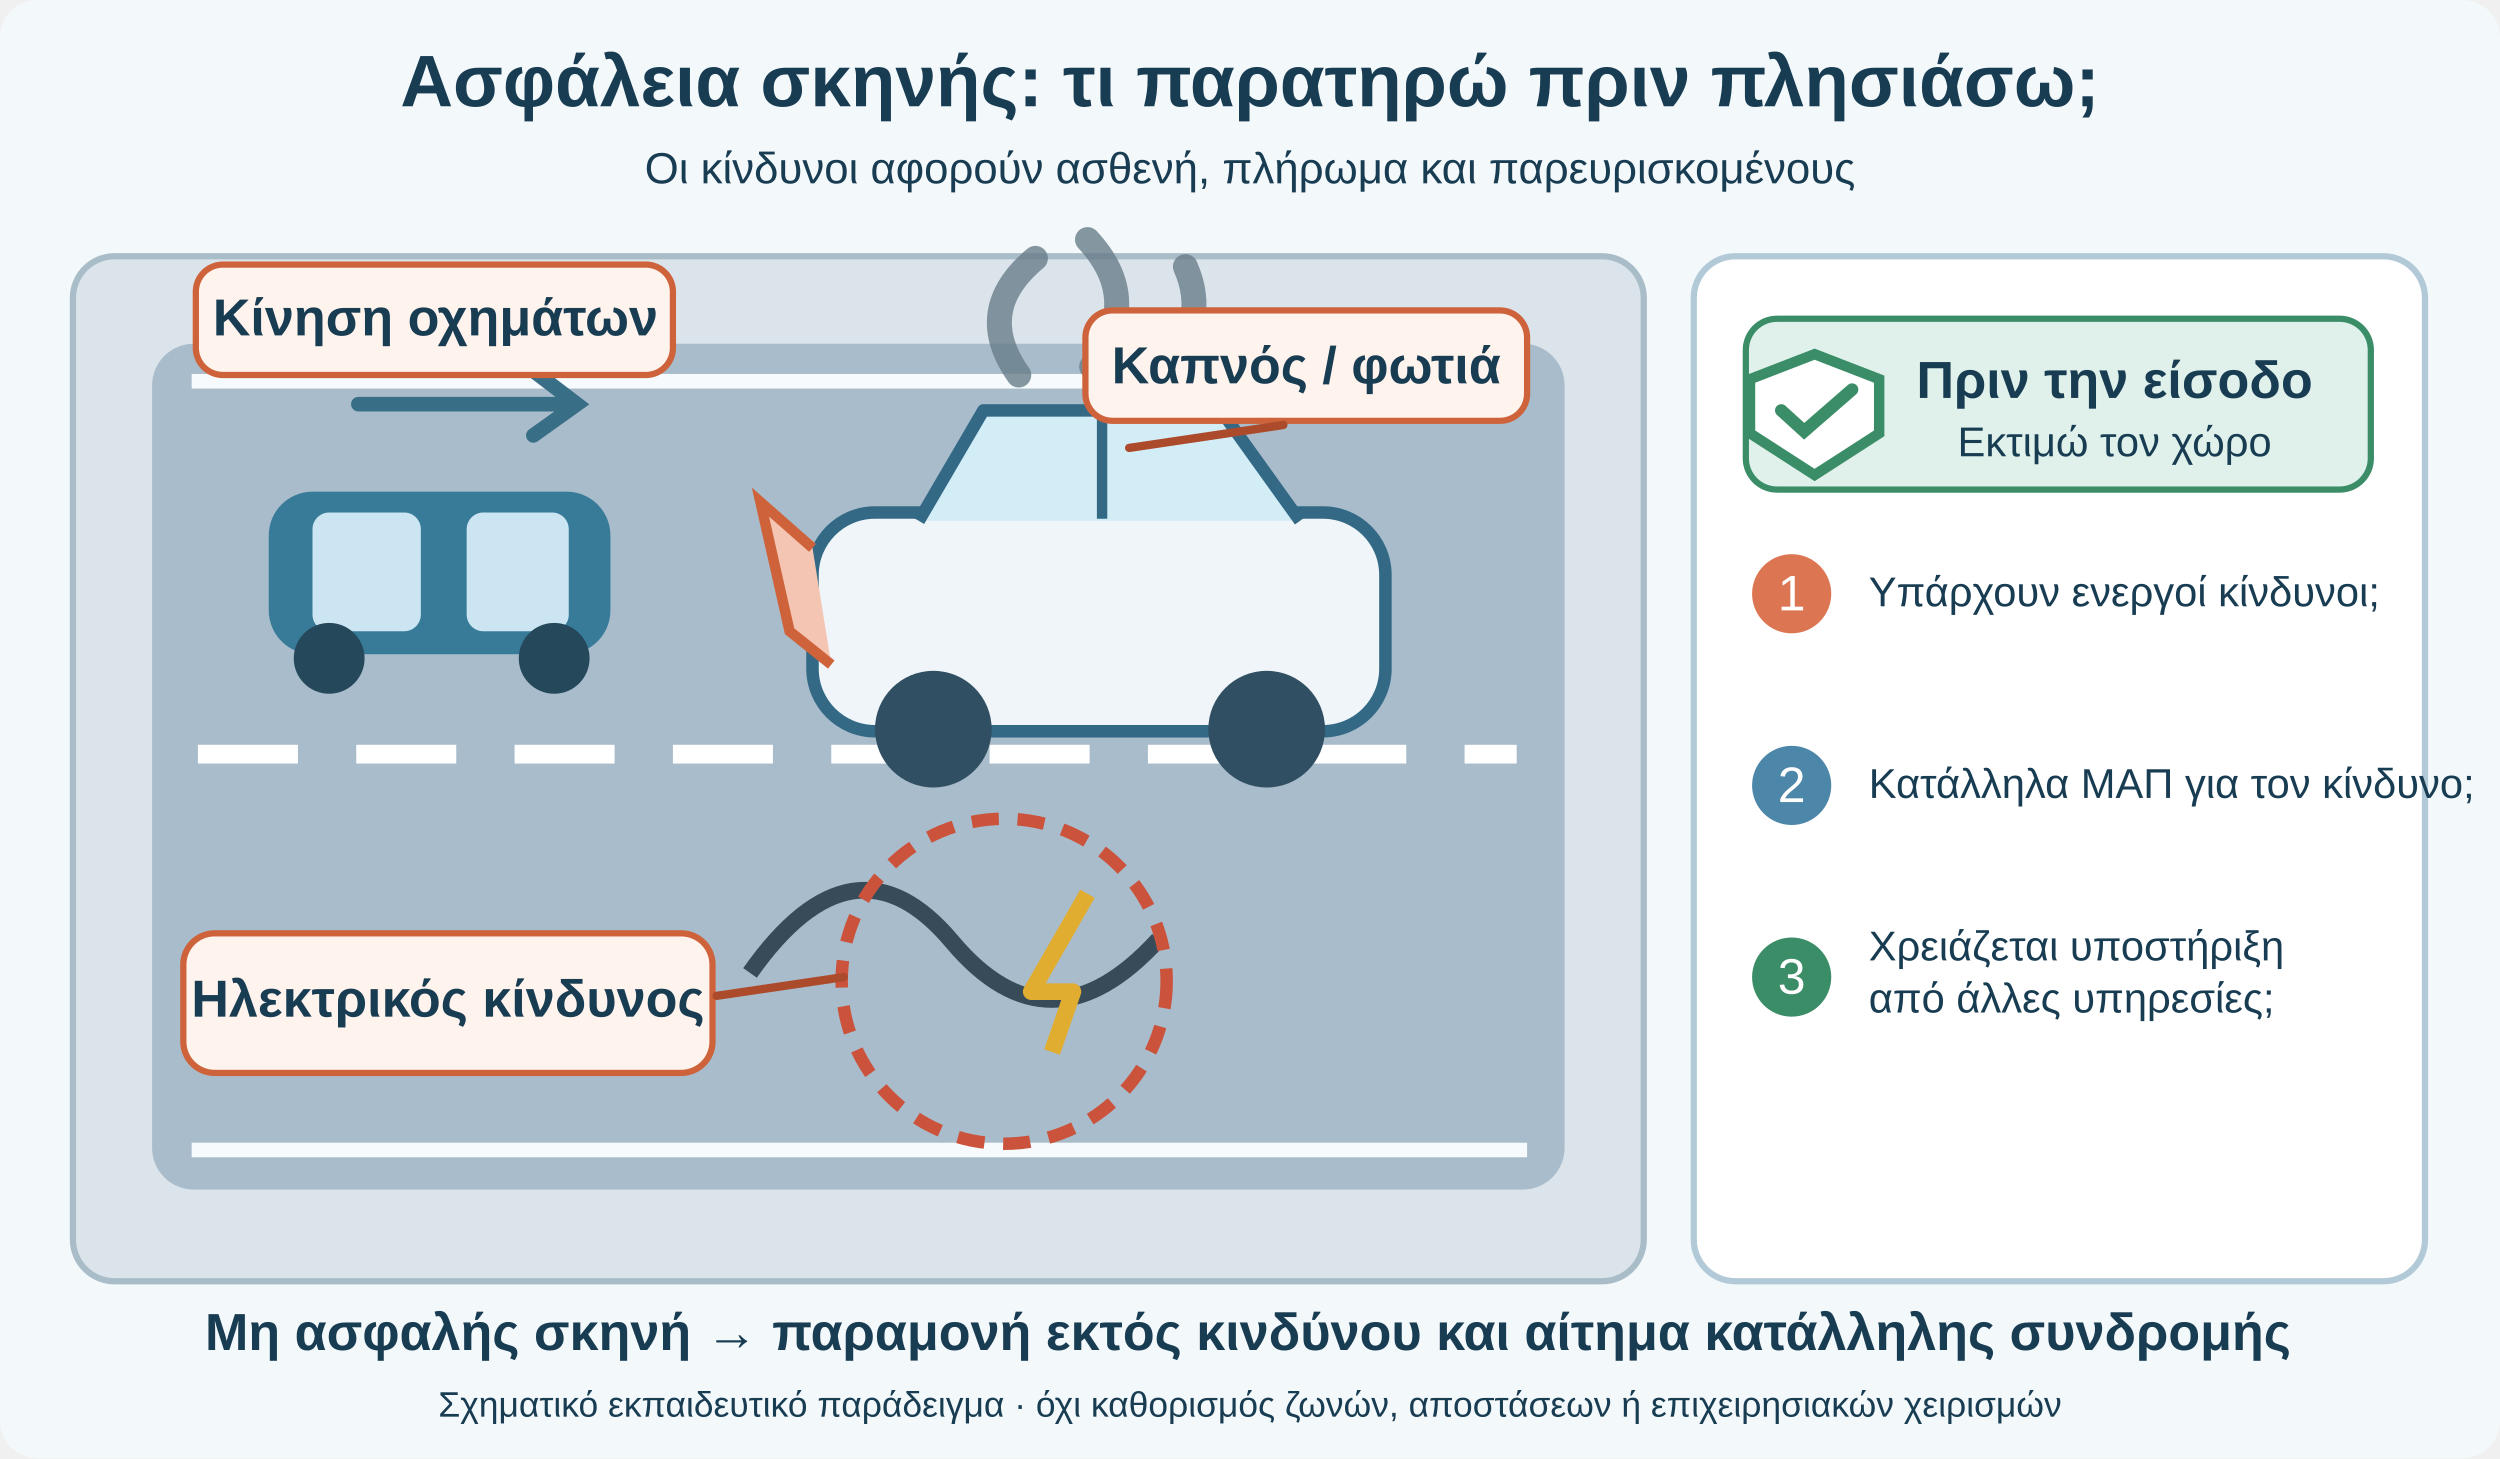
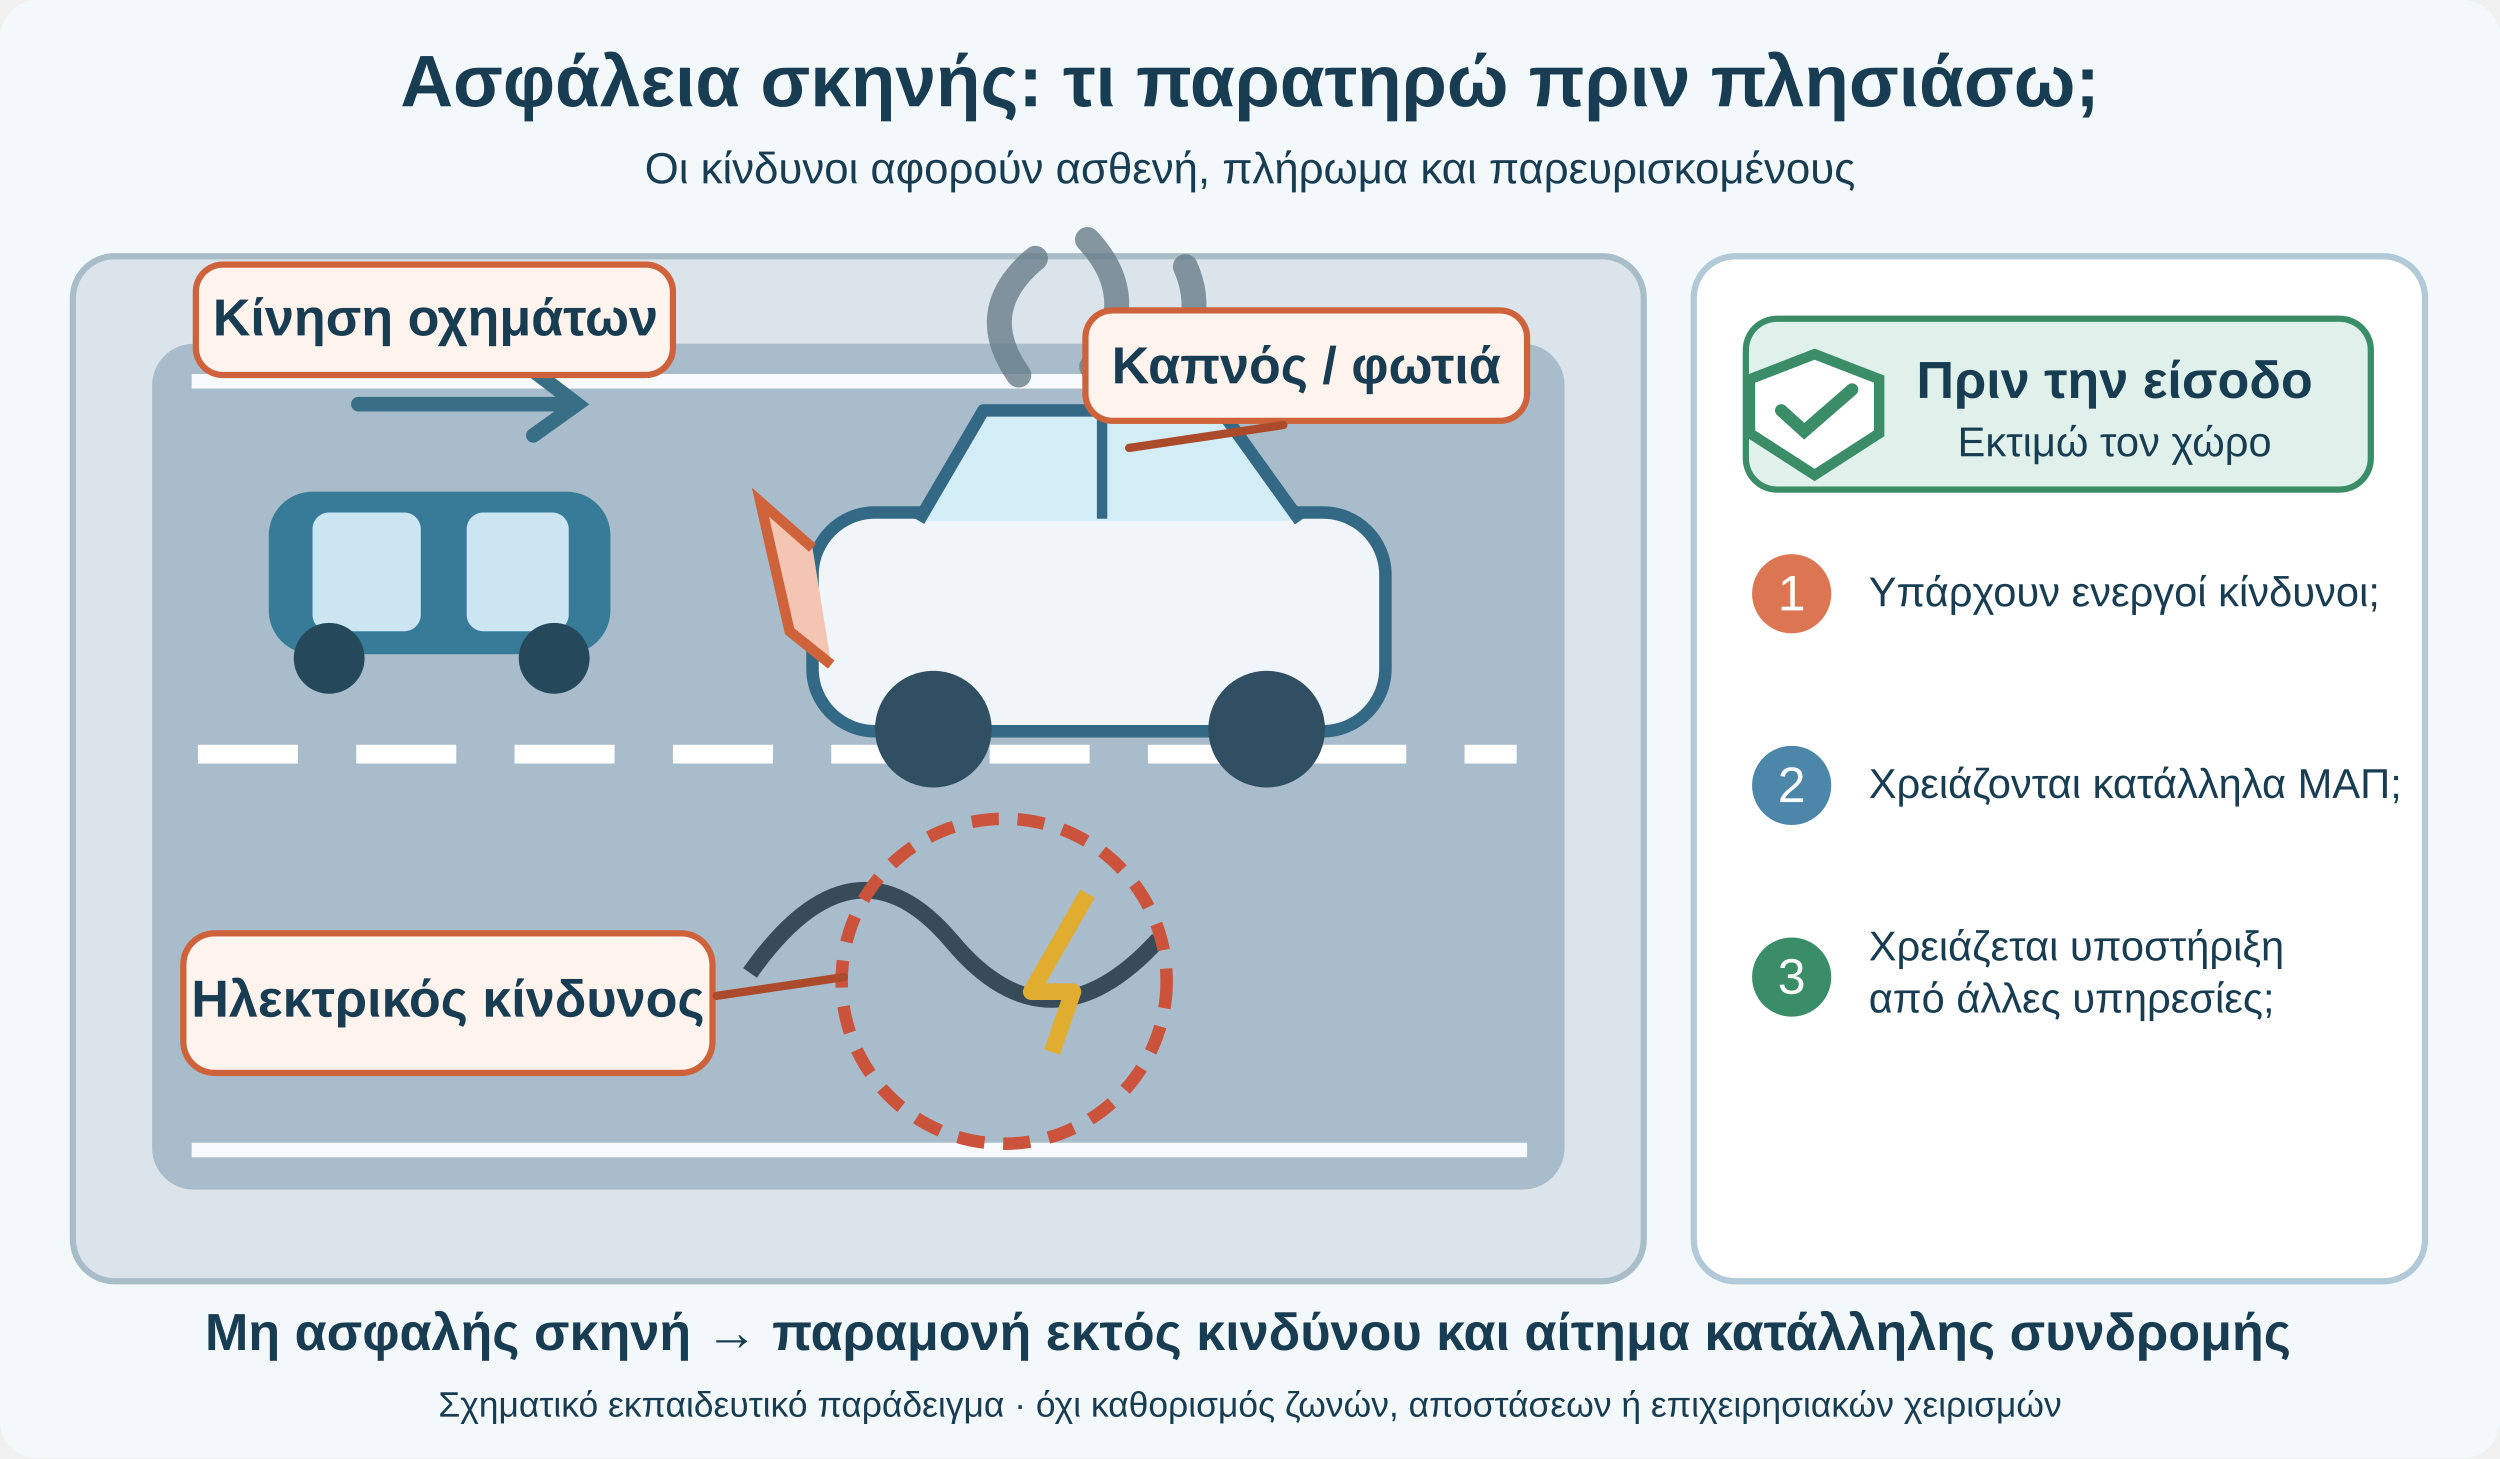
<svg xmlns="http://www.w3.org/2000/svg" viewBox="0 0 1200 700" role="img" aria-labelledby="title desc">
  <rect width="1200" height="700" rx="18" fill="#f3f8fb" />
  <style>text[fill='#fff']{fill:#fff}text{font-family:Arial,'DejaVu Sans',sans-serif;fill:#183c52}.heading{font-size:35px;font-weight:700}.subtitle{font-size:21px}.h{font-size:25px;font-weight:700}.s{font-size:20px}.small{font-size:17px}.road{fill:#dbe4eb;stroke:#a9bdc9;stroke-width:3}.warn{fill:#fff3ee;stroke:#ce633b;stroke-width:3}.side{fill:#fff;stroke:#b2c9d7;stroke-width:3}.leader{stroke:#ac4b2b;stroke-width:4;fill:none;stroke-linecap:round}</style>
  <text x="600" y="51" class="heading" text-anchor="middle">Ασφάλεια σκηνής: τι παρατηρώ πριν πλησιάσω;</text>
  <text x="600" y="88" class="subtitle" text-anchor="middle">Οι κίνδυνοι αφορούν ασθενή, πλήρωμα και παρευρισκομένους</text>
  <rect x="35" y="123" width="754" height="492" rx="20" class="road" />
  <rect x="73" y="165" width="678" height="406" rx="20" fill="#a9bccb" />
  <path d="M95 362H728" stroke="#fff" stroke-width="9" stroke-dasharray="48 28" />
  <path d="M92 183H733M92 552H733" stroke="#f6fafc" stroke-width="7" />
  <g transform="translate(390 238)">
    <rect x="0" y="8" width="275" height="105" rx="30" fill="#eff5f9" stroke="#336985" stroke-width="6" />
    <path d="M51 12L82 -41H196L234 12" fill="#d3edf7" stroke="#336985" stroke-width="6" stroke-linejoin="round" />
    <path d="M139 -38V11" stroke="#336985" stroke-width="5" />
    <circle cx="58" cy="112" r="28" fill="#314f62" />
    <circle cx="218" cy="112" r="28" fill="#314f62" />
    <path d="M0 25L-25 3L-11 65L9 81" fill="#f4c5b2" stroke="#ce633b" stroke-width="5" />
    <path d="M99 -58Q77 -89 107 -114M134 -62Q159 -94 132 -123M168 -59Q191 -83 179 -110" stroke="#687d89" stroke-width="12" fill="none" stroke-linecap="round" opacity=".8" />
  </g>
  <g transform="translate(129 236)">
    <rect width="164" height="78" rx="21" fill="#387b99" />
    <rect x="21" y="10" width="52" height="57" rx="8" fill="#cbe5f2" />
    <rect x="95" y="10" width="49" height="57" rx="8" fill="#cbe5f2" />
    <circle cx="29" cy="80" r="17" fill="#25485b" />
    <circle cx="137" cy="80" r="17" fill="#25485b" />
  </g>
  <path d="M172 194H274M256 178L277 194L256 209" stroke="#386e86" stroke-width="7" fill="none" stroke-linecap="round" />
  <path d="M360 467Q410 396 457 452T556 451" fill="none" stroke="#374b58" stroke-width="8" />
  <path d="M522 429L495 476H515L505 505" fill="none" stroke="#e0ad31" stroke-width="8" stroke-linejoin="round" />
  <circle cx="482" cy="471" r="78" fill="none" stroke="#cb523b" stroke-width="6" stroke-dasharray="13 9" />
  <rect x="88" y="448" width="254" height="67" rx="15" class="warn" />
  <text x="215" y="488" text-anchor="middle" class="h">Ηλεκτρικός κίνδυνος</text>
  <path d="M344 478L405 469" class="leader" />
  <rect x="94" y="127" width="229" height="53" rx="13" class="warn" />
  <text x="209" y="161" class="h" text-anchor="middle">Κίνηση οχημάτων</text>
  <rect x="521" y="149" width="212" height="53" rx="13" class="warn" />
  <text x="627" y="184" class="h" text-anchor="middle">Καπνός / φωτιά</text>
  <path d="M616 204L542 215" class="leader" />
  <rect x="813" y="123" width="351" height="492" rx="20" class="side" />
  <rect x="838" y="153" width="300" height="82" rx="15" fill="#dff1ea" stroke="#3b8d68" stroke-width="3" />
  <path d="M871 170L902 182V208L871 228L840 208V182Z" fill="#fff" stroke="#3b8d68" stroke-width="5" />
  <path d="M855 197L866 207L889 187" fill="none" stroke="#3b8d68" stroke-width="6" stroke-linecap="round" />
  <text x="1015" y="191" text-anchor="middle" class="h">Πριν την είσοδο</text>
  <text x="1015" y="219" text-anchor="middle" class="s">Εκτιμώ τον χώρο</text>
  <g transform="translate(839 260)">
    <circle cx="21" cy="25" r="19" fill="#dc7552" />
    <text x="21" y="33" text-anchor="middle" font-size="24" fill="#fff">1</text>
    <text x="58" y="31" class="s">Υπάρχουν ενεργοί κίνδυνοι;</text>
    <circle cx="21" cy="117" r="19" fill="#4c86a8" />
    <text x="21" y="125" text-anchor="middle" font-size="24" fill="#fff">2</text>
-     <text x="58" y="123" class="s">Κατάλληλα ΜΑΠ για τον κίνδυνο;</text>
+     <text x="58" y="123" class="s">Χρειάζονται κατάλληλα ΜΑΠ;</text>
    <circle cx="21" cy="209" r="19" fill="#3b8d68" />
    <text x="21" y="217" text-anchor="middle" font-size="24" fill="#fff">3</text>
    <text x="58" y="201" class="s">Χρειάζεται υποστήριξη</text>
    <text x="58" y="226" class="s">από άλλες υπηρεσίες;</text>
  </g>
  <text x="599" y="648" text-anchor="middle" class="h">Μη ασφαλής σκηνή → παραμονή εκτός κινδύνου και αίτημα κατάλληλης συνδρομής</text>
  <text x="600" y="680" text-anchor="middle" class="small">Σχηματικό εκπαιδευτικό παράδειγμα · όχι καθορισμός ζωνών, αποστάσεων ή επιχειρησιακών χειρισμών</text>
</svg>
